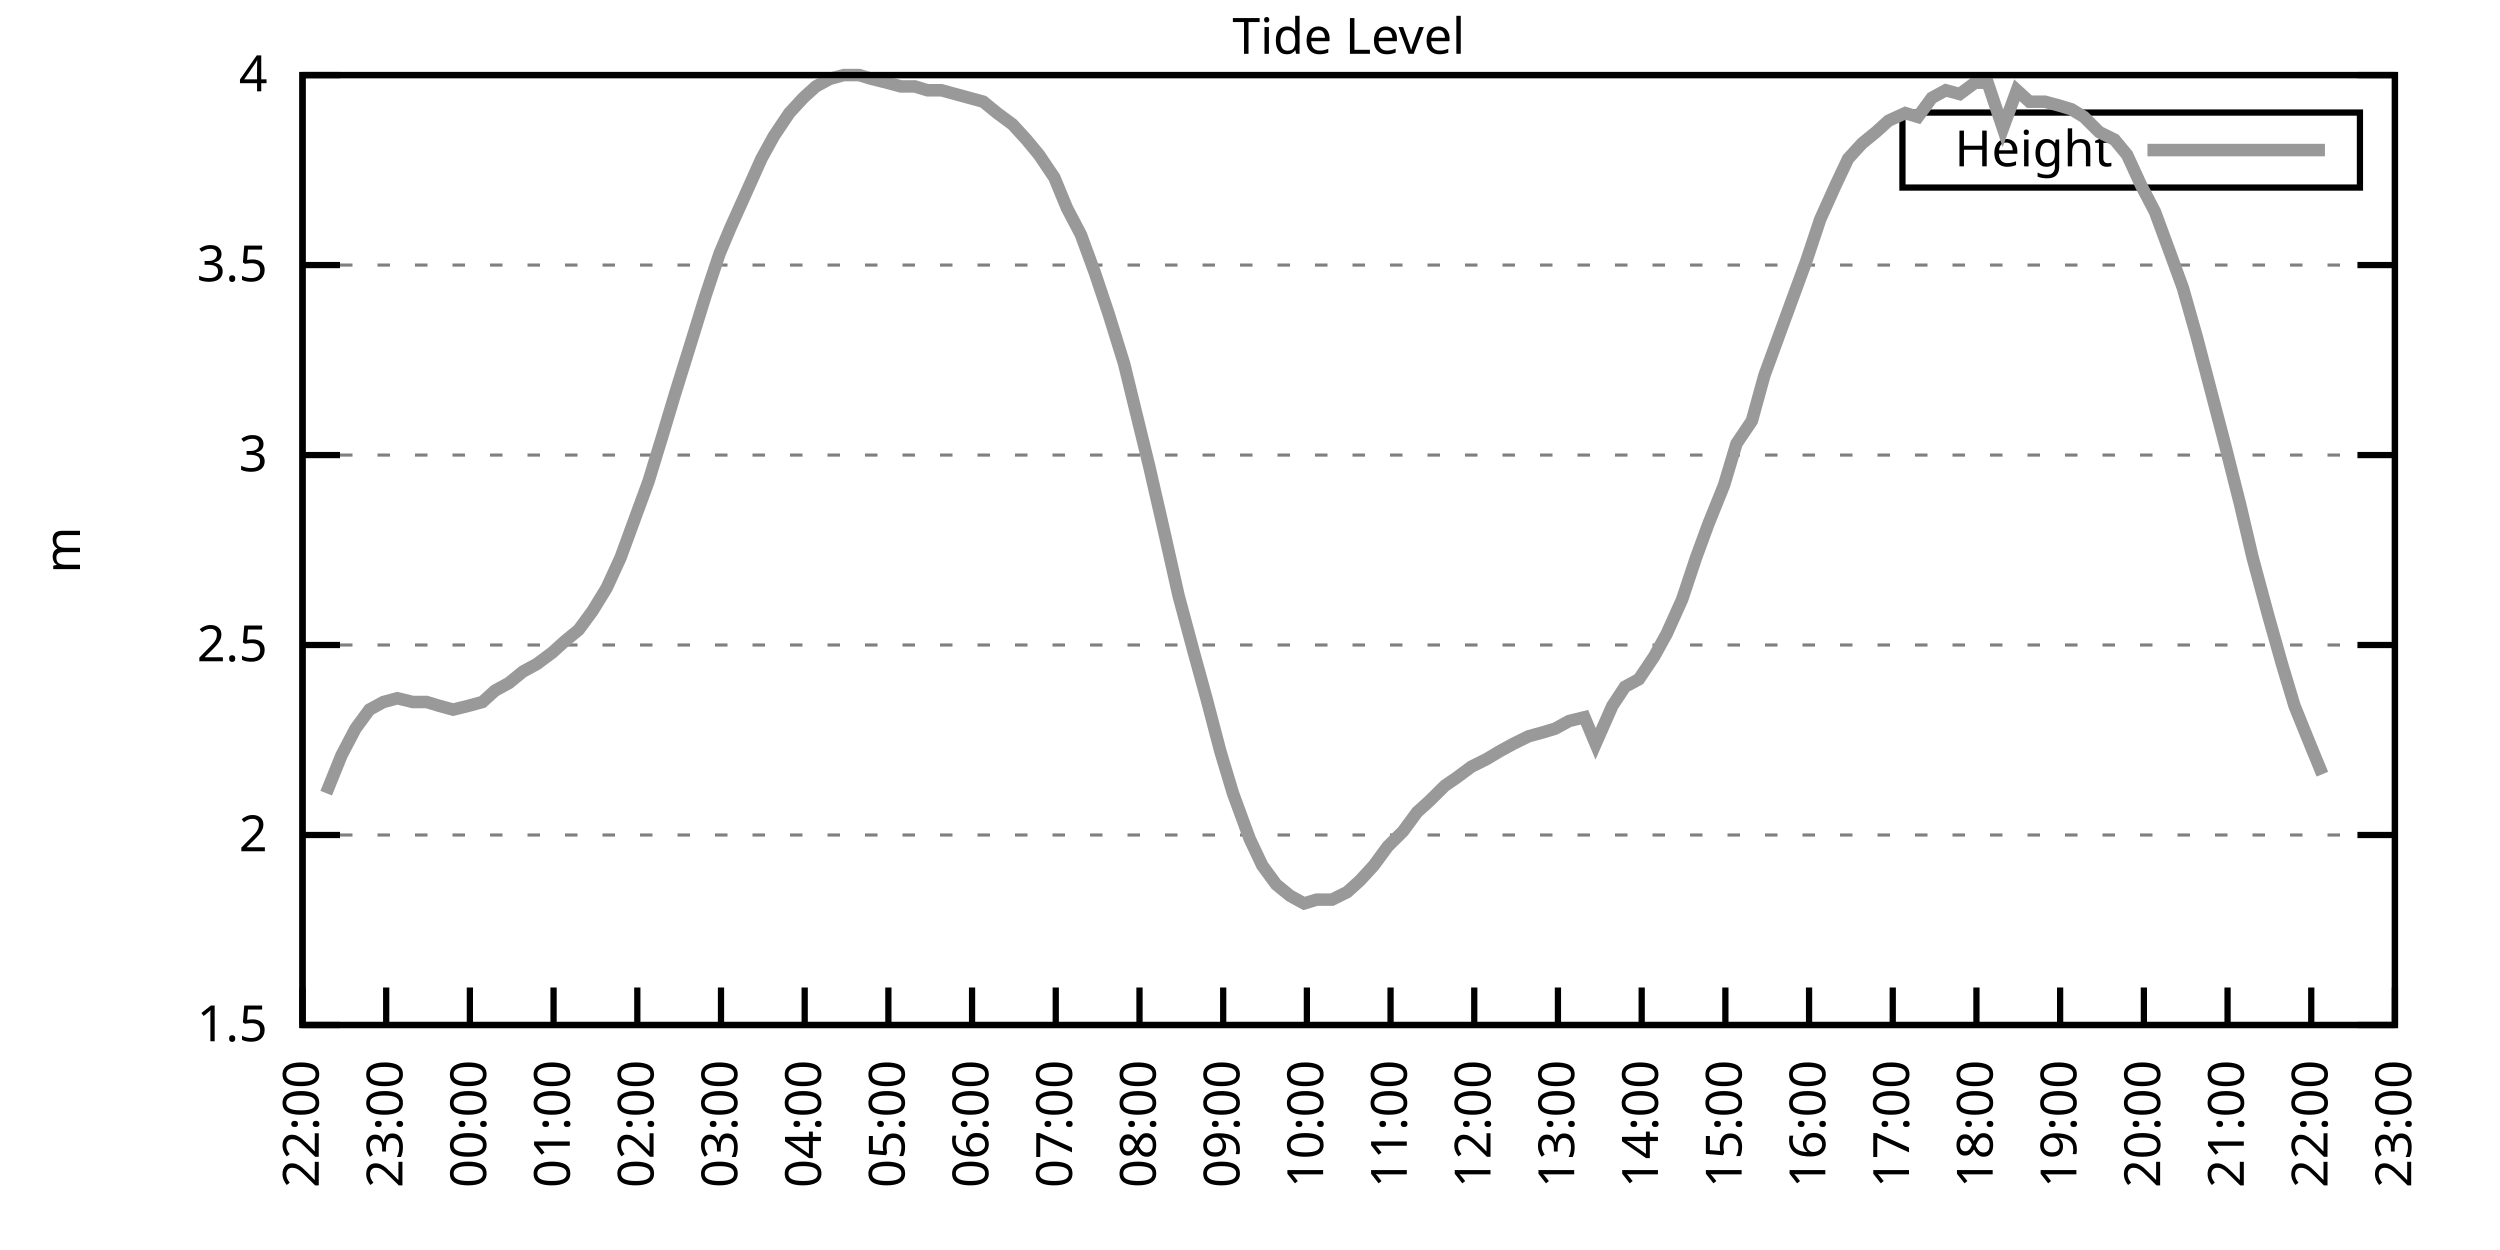
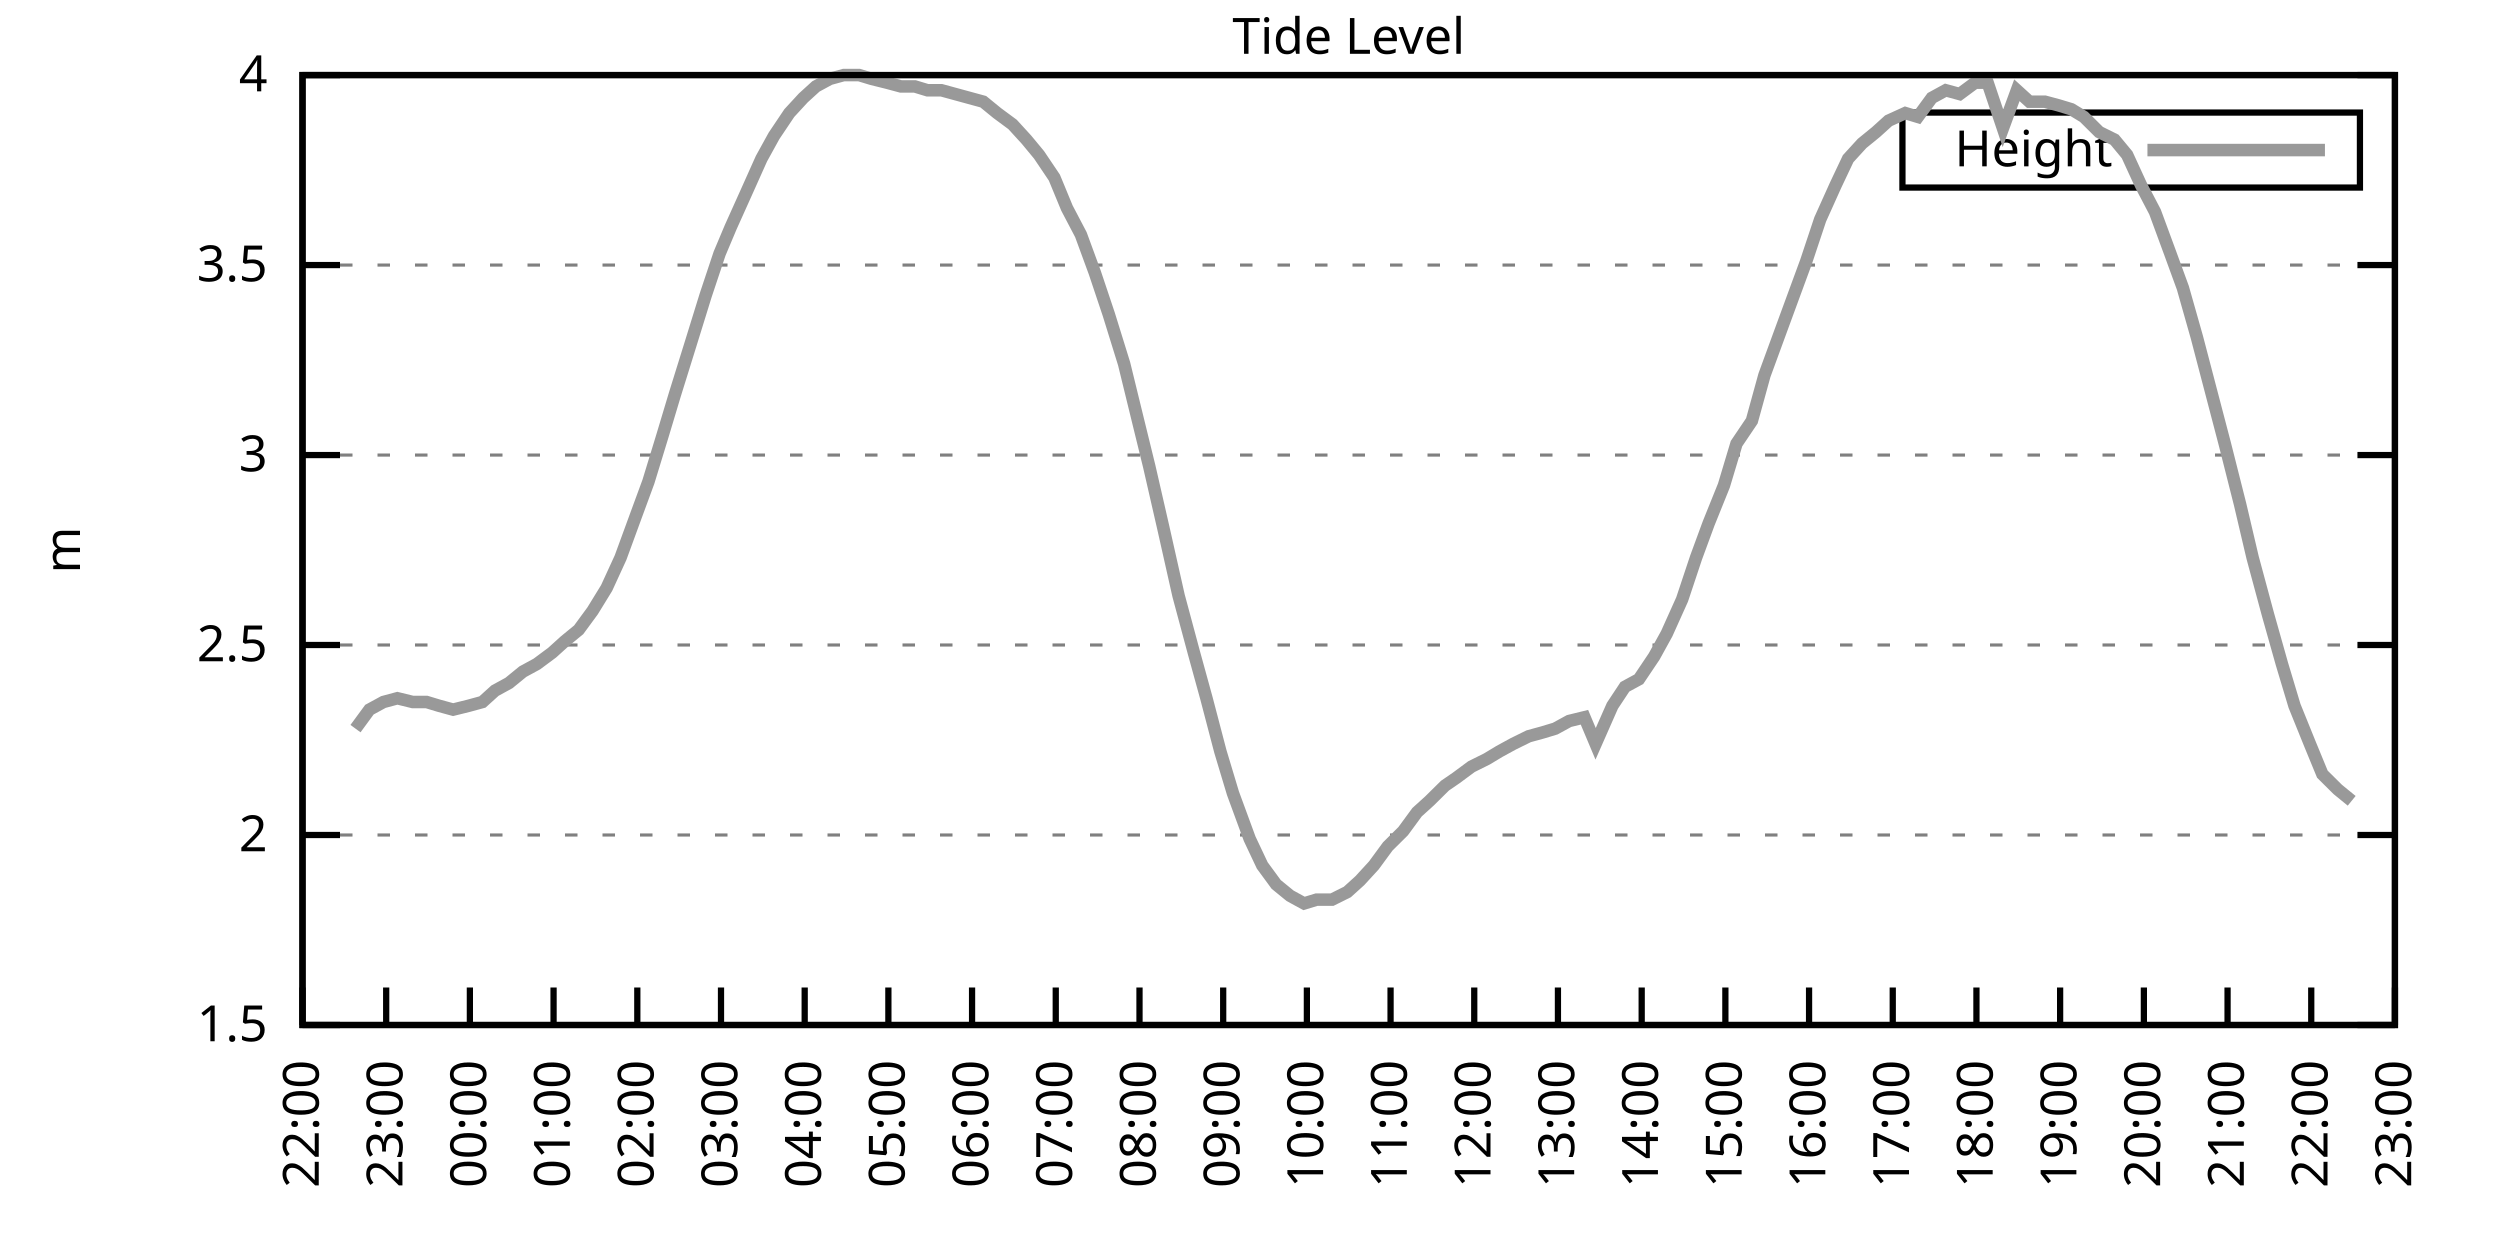
<svg xmlns="http://www.w3.org/2000/svg" xmlns:xlink="http://www.w3.org/1999/xlink" width="400" height="200" viewBox="0 0 400 200">
  <g id="gnuplot_canvas">
    <rect x="0" y="0" width="400" height="200" fill="none" />
    <defs>
      <circle id="gpDot" r="0.5" stroke-width="0.5" stroke="currentColor" />
      <path id="gpPt0" stroke-width="0.333" stroke="currentColor" d="M-1,0 h2 M0,-1 v2" />
      <path id="gpPt1" stroke-width="0.333" stroke="currentColor" d="M-1,-1 L1,1 M1,-1 L-1,1" />
      <path id="gpPt2" stroke-width="0.333" stroke="currentColor" d="M-1,0 L1,0 M0,-1 L0,1 M-1,-1 L1,1 M-1,1 L1,-1" />
      <rect id="gpPt3" stroke-width="0.333" stroke="currentColor" x="-1" y="-1" width="2" height="2" />
      <rect id="gpPt4" stroke-width="0.333" stroke="currentColor" fill="currentColor" x="-1" y="-1" width="2" height="2" />
      <circle id="gpPt5" stroke-width="0.333" stroke="currentColor" cx="0" cy="0" r="1" />
      <use xlink:href="#gpPt5" id="gpPt6" fill="currentColor" stroke="none" />
      <path id="gpPt7" stroke-width="0.333" stroke="currentColor" d="M0,-1.33 L-1.33,0.67 L1.33,0.67 z" />
      <use xlink:href="#gpPt7" id="gpPt8" fill="currentColor" stroke="none" />
      <use xlink:href="#gpPt7" id="gpPt9" stroke="currentColor" transform="rotate(180)" />
      <use xlink:href="#gpPt9" id="gpPt10" fill="currentColor" stroke="none" />
      <use xlink:href="#gpPt3" id="gpPt11" stroke="currentColor" transform="rotate(45)" />
      <use xlink:href="#gpPt11" id="gpPt12" fill="currentColor" stroke="none" />
      <path id="gpPt13" stroke-width="0.333" stroke="currentColor" d="M0,1.330 L1.265,0.411 L0.782,-1.067 L-0.782,-1.076 L-1.265,0.411 z" />
      <use xlink:href="#gpPt13" id="gpPt14" fill="currentColor" stroke="none" />
      <filter id="textbox" filterUnits="objectBoundingBox" x="0" y="0" height="1" width="1">
        <feFlood flood-color="white" flood-opacity="1" result="bgnd" />
        <feComposite in="SourceGraphic" in2="bgnd" operator="atop" />
      </filter>
      <filter id="greybox" filterUnits="objectBoundingBox" x="0" y="0" height="1" width="1">
        <feFlood flood-color="lightgrey" flood-opacity="1" result="grey" />
        <feComposite in="SourceGraphic" in2="grey" operator="atop" />
      </filter>
    </defs>
    <g fill="none" color="white" stroke="currentColor" stroke-width="1.00" stroke-linecap="butt" stroke-linejoin="miter">
</g>
    <g fill="none" color="black" stroke="currentColor" stroke-width="1.00" stroke-linecap="butt" stroke-linejoin="miter">
      <g stroke="none" shape-rendering="crispEdges">
        <polygon fill="rgb(255, 255, 255)" points="48.40,164.00 383.18,164.00 383.18,12.02 48.40,12.02 " />
      </g>
    </g>
    <g fill="none" color="black" stroke="currentColor" stroke-width="1.00" stroke-linecap="butt" stroke-linejoin="miter">
</g>
    <g fill="none" color="black" stroke="black" stroke-width="0.50" stroke-linecap="butt" stroke-linejoin="miter">
</g>
    <g fill="none" color="gray" stroke="currentColor" stroke-width="0.50" stroke-linecap="butt" stroke-linejoin="miter">
      <path stroke="gray" stroke-dasharray="2,4" class="gridline" d="M48.40,164.00 L383.19,164.00  " />
    </g>
    <g fill="none" color="gray" stroke="gray" stroke-width="1.00" stroke-linecap="butt" stroke-linejoin="miter">
</g>
    <g fill="none" color="black" stroke="currentColor" stroke-width="1.00" stroke-linecap="butt" stroke-linejoin="miter">
      <path stroke="black" d="M48.40,164.00 L54.40,164.00 M383.19,164.00 L377.19,164.00  " />
      <g transform="translate(42.80,166.60)" stroke="none" fill="black" font-family="Sans" font-size="8.00" text-anchor="end">
        <text>
          <tspan font-family="Sans"> 1.5</tspan>
        </text>
      </g>
    </g>
    <g fill="none" color="black" stroke="currentColor" stroke-width="1.00" stroke-linecap="butt" stroke-linejoin="miter">
</g>
    <g fill="none" color="black" stroke="black" stroke-width="0.50" stroke-linecap="butt" stroke-linejoin="miter">
</g>
    <g fill="none" color="gray" stroke="currentColor" stroke-width="0.50" stroke-linecap="butt" stroke-linejoin="miter">
      <path stroke="gray" stroke-dasharray="2,4" class="gridline" d="M48.40,133.60 L383.19,133.60  " />
    </g>
    <g fill="none" color="gray" stroke="gray" stroke-width="1.00" stroke-linecap="butt" stroke-linejoin="miter">
</g>
    <g fill="none" color="black" stroke="currentColor" stroke-width="1.00" stroke-linecap="butt" stroke-linejoin="miter">
      <path stroke="black" d="M48.40,133.60 L54.40,133.60 M383.19,133.60 L377.19,133.60  " />
      <g transform="translate(42.80,136.20)" stroke="none" fill="black" font-family="Sans" font-size="8.00" text-anchor="end">
        <text>
          <tspan font-family="Sans"> 2</tspan>
        </text>
      </g>
    </g>
    <g fill="none" color="black" stroke="currentColor" stroke-width="1.00" stroke-linecap="butt" stroke-linejoin="miter">
</g>
    <g fill="none" color="black" stroke="black" stroke-width="0.50" stroke-linecap="butt" stroke-linejoin="miter">
</g>
    <g fill="none" color="gray" stroke="currentColor" stroke-width="0.50" stroke-linecap="butt" stroke-linejoin="miter">
      <path stroke="gray" stroke-dasharray="2,4" class="gridline" d="M48.40,103.20 L383.19,103.20  " />
    </g>
    <g fill="none" color="gray" stroke="gray" stroke-width="1.00" stroke-linecap="butt" stroke-linejoin="miter">
</g>
    <g fill="none" color="black" stroke="currentColor" stroke-width="1.00" stroke-linecap="butt" stroke-linejoin="miter">
      <path stroke="black" d="M48.40,103.20 L54.40,103.20 M383.19,103.20 L377.19,103.20  " />
      <g transform="translate(42.80,105.80)" stroke="none" fill="black" font-family="Sans" font-size="8.00" text-anchor="end">
        <text>
          <tspan font-family="Sans"> 2.5</tspan>
        </text>
      </g>
    </g>
    <g fill="none" color="black" stroke="currentColor" stroke-width="1.00" stroke-linecap="butt" stroke-linejoin="miter">
</g>
    <g fill="none" color="black" stroke="black" stroke-width="0.50" stroke-linecap="butt" stroke-linejoin="miter">
</g>
    <g fill="none" color="gray" stroke="currentColor" stroke-width="0.50" stroke-linecap="butt" stroke-linejoin="miter">
      <path stroke="gray" stroke-dasharray="2,4" class="gridline" d="M48.40,72.81 L383.19,72.81  " />
    </g>
    <g fill="none" color="gray" stroke="gray" stroke-width="1.00" stroke-linecap="butt" stroke-linejoin="miter">
</g>
    <g fill="none" color="black" stroke="currentColor" stroke-width="1.00" stroke-linecap="butt" stroke-linejoin="miter">
      <path stroke="black" d="M48.40,72.81 L54.40,72.81 M383.19,72.81 L377.19,72.81  " />
      <g transform="translate(42.80,75.41)" stroke="none" fill="black" font-family="Sans" font-size="8.00" text-anchor="end">
        <text>
          <tspan font-family="Sans"> 3</tspan>
        </text>
      </g>
    </g>
    <g fill="none" color="black" stroke="currentColor" stroke-width="1.00" stroke-linecap="butt" stroke-linejoin="miter">
</g>
    <g fill="none" color="black" stroke="black" stroke-width="0.50" stroke-linecap="butt" stroke-linejoin="miter">
</g>
    <g fill="none" color="gray" stroke="currentColor" stroke-width="0.50" stroke-linecap="butt" stroke-linejoin="miter">
      <path stroke="gray" stroke-dasharray="2,4" class="gridline" d="M48.40,42.41 L383.19,42.41  " />
    </g>
    <g fill="none" color="gray" stroke="gray" stroke-width="1.00" stroke-linecap="butt" stroke-linejoin="miter">
</g>
    <g fill="none" color="black" stroke="currentColor" stroke-width="1.00" stroke-linecap="butt" stroke-linejoin="miter">
      <path stroke="black" d="M48.40,42.41 L54.40,42.41 M383.19,42.41 L377.19,42.41  " />
      <g transform="translate(42.80,45.01)" stroke="none" fill="black" font-family="Sans" font-size="8.00" text-anchor="end">
        <text>
          <tspan font-family="Sans"> 3.5</tspan>
        </text>
      </g>
    </g>
    <g fill="none" color="black" stroke="currentColor" stroke-width="1.00" stroke-linecap="butt" stroke-linejoin="miter">
</g>
    <g fill="none" color="black" stroke="black" stroke-width="0.50" stroke-linecap="butt" stroke-linejoin="miter">
</g>
    <g fill="none" color="gray" stroke="currentColor" stroke-width="0.50" stroke-linecap="butt" stroke-linejoin="miter">
      <path stroke="gray" stroke-dasharray="2,4" class="gridline" d="M48.40,12.01 L383.19,12.01  " />
    </g>
    <g fill="none" color="gray" stroke="gray" stroke-width="1.00" stroke-linecap="butt" stroke-linejoin="miter">
</g>
    <g fill="none" color="black" stroke="currentColor" stroke-width="1.00" stroke-linecap="butt" stroke-linejoin="miter">
      <path stroke="black" d="M48.40,12.01 L54.40,12.01 M383.19,12.01 L377.19,12.01  " />
      <g transform="translate(42.80,14.61)" stroke="none" fill="black" font-family="Sans" font-size="8.00" text-anchor="end">
        <text>
          <tspan font-family="Sans"> 4</tspan>
        </text>
      </g>
    </g>
    <g fill="none" color="black" stroke="currentColor" stroke-width="1.00" stroke-linecap="butt" stroke-linejoin="miter">
      <path stroke="black" d="M48.40,164.00 L48.40,158.00  " />
      <g transform="translate(51.00,169.60) rotate(270.00)" stroke="none" fill="black" font-family="Sans" font-size="8.00" text-anchor="end">
        <text>
          <tspan font-family="Sans">22:00</tspan>
        </text>
      </g>
    </g>
    <g fill="none" color="black" stroke="currentColor" stroke-width="1.00" stroke-linecap="butt" stroke-linejoin="miter">
      <path stroke="black" d="M61.79,164.00 L61.79,158.00  " />
      <g transform="translate(64.39,169.60) rotate(270.00)" stroke="none" fill="black" font-family="Sans" font-size="8.00" text-anchor="end">
        <text>
          <tspan font-family="Sans">23:00</tspan>
        </text>
      </g>
    </g>
    <g fill="none" color="black" stroke="currentColor" stroke-width="1.00" stroke-linecap="butt" stroke-linejoin="miter">
      <path stroke="black" d="M75.18,164.00 L75.18,158.00  " />
      <g transform="translate(77.78,169.60) rotate(270.00)" stroke="none" fill="black" font-family="Sans" font-size="8.00" text-anchor="end">
        <text>
          <tspan font-family="Sans">00:00</tspan>
        </text>
      </g>
    </g>
    <g fill="none" color="black" stroke="currentColor" stroke-width="1.00" stroke-linecap="butt" stroke-linejoin="miter">
      <path stroke="black" d="M88.57,164.00 L88.57,158.00  " />
      <g transform="translate(91.17,169.60) rotate(270.00)" stroke="none" fill="black" font-family="Sans" font-size="8.00" text-anchor="end">
        <text>
          <tspan font-family="Sans">01:00</tspan>
        </text>
      </g>
    </g>
    <g fill="none" color="black" stroke="currentColor" stroke-width="1.00" stroke-linecap="butt" stroke-linejoin="miter">
      <path stroke="black" d="M101.97,164.00 L101.97,158.00  " />
      <g transform="translate(104.57,169.60) rotate(270.00)" stroke="none" fill="black" font-family="Sans" font-size="8.00" text-anchor="end">
        <text>
          <tspan font-family="Sans">02:00</tspan>
        </text>
      </g>
    </g>
    <g fill="none" color="black" stroke="currentColor" stroke-width="1.00" stroke-linecap="butt" stroke-linejoin="miter">
      <path stroke="black" d="M115.36,164.00 L115.36,158.00  " />
      <g transform="translate(117.96,169.60) rotate(270.00)" stroke="none" fill="black" font-family="Sans" font-size="8.00" text-anchor="end">
        <text>
          <tspan font-family="Sans">03:00</tspan>
        </text>
      </g>
    </g>
    <g fill="none" color="black" stroke="currentColor" stroke-width="1.00" stroke-linecap="butt" stroke-linejoin="miter">
      <path stroke="black" d="M128.75,164.00 L128.75,158.00  " />
      <g transform="translate(131.35,169.60) rotate(270.00)" stroke="none" fill="black" font-family="Sans" font-size="8.00" text-anchor="end">
        <text>
          <tspan font-family="Sans">04:00</tspan>
        </text>
      </g>
    </g>
    <g fill="none" color="black" stroke="currentColor" stroke-width="1.00" stroke-linecap="butt" stroke-linejoin="miter">
      <path stroke="black" d="M142.14,164.00 L142.14,158.00  " />
      <g transform="translate(144.74,169.60) rotate(270.00)" stroke="none" fill="black" font-family="Sans" font-size="8.00" text-anchor="end">
        <text>
          <tspan font-family="Sans">05:00</tspan>
        </text>
      </g>
    </g>
    <g fill="none" color="black" stroke="currentColor" stroke-width="1.00" stroke-linecap="butt" stroke-linejoin="miter">
      <path stroke="black" d="M155.53,164.00 L155.53,158.00  " />
      <g transform="translate(158.13,169.60) rotate(270.00)" stroke="none" fill="black" font-family="Sans" font-size="8.00" text-anchor="end">
        <text>
          <tspan font-family="Sans">06:00</tspan>
        </text>
      </g>
    </g>
    <g fill="none" color="black" stroke="currentColor" stroke-width="1.00" stroke-linecap="butt" stroke-linejoin="miter">
      <path stroke="black" d="M168.92,164.00 L168.92,158.00  " />
      <g transform="translate(171.52,169.60) rotate(270.00)" stroke="none" fill="black" font-family="Sans" font-size="8.00" text-anchor="end">
        <text>
          <tspan font-family="Sans">07:00</tspan>
        </text>
      </g>
    </g>
    <g fill="none" color="black" stroke="currentColor" stroke-width="1.00" stroke-linecap="butt" stroke-linejoin="miter">
      <path stroke="black" d="M182.32,164.00 L182.32,158.00  " />
      <g transform="translate(184.92,169.60) rotate(270.00)" stroke="none" fill="black" font-family="Sans" font-size="8.00" text-anchor="end">
        <text>
          <tspan font-family="Sans">08:00</tspan>
        </text>
      </g>
    </g>
    <g fill="none" color="black" stroke="currentColor" stroke-width="1.00" stroke-linecap="butt" stroke-linejoin="miter">
      <path stroke="black" d="M195.71,164.00 L195.71,158.00  " />
      <g transform="translate(198.31,169.60) rotate(270.00)" stroke="none" fill="black" font-family="Sans" font-size="8.00" text-anchor="end">
        <text>
          <tspan font-family="Sans">09:00</tspan>
        </text>
      </g>
    </g>
    <g fill="none" color="black" stroke="currentColor" stroke-width="1.00" stroke-linecap="butt" stroke-linejoin="miter">
      <path stroke="black" d="M209.10,164.00 L209.10,158.00  " />
      <g transform="translate(211.70,169.60) rotate(270.00)" stroke="none" fill="black" font-family="Sans" font-size="8.00" text-anchor="end">
        <text>
          <tspan font-family="Sans">10:00</tspan>
        </text>
      </g>
    </g>
    <g fill="none" color="black" stroke="currentColor" stroke-width="1.00" stroke-linecap="butt" stroke-linejoin="miter">
      <path stroke="black" d="M222.49,164.00 L222.49,158.00  " />
      <g transform="translate(225.09,169.60) rotate(270.00)" stroke="none" fill="black" font-family="Sans" font-size="8.00" text-anchor="end">
        <text>
          <tspan font-family="Sans">11:00</tspan>
        </text>
      </g>
    </g>
    <g fill="none" color="black" stroke="currentColor" stroke-width="1.00" stroke-linecap="butt" stroke-linejoin="miter">
      <path stroke="black" d="M235.88,164.00 L235.88,158.00  " />
      <g transform="translate(238.48,169.60) rotate(270.00)" stroke="none" fill="black" font-family="Sans" font-size="8.00" text-anchor="end">
        <text>
          <tspan font-family="Sans">12:00</tspan>
        </text>
      </g>
    </g>
    <g fill="none" color="black" stroke="currentColor" stroke-width="1.00" stroke-linecap="butt" stroke-linejoin="miter">
      <path stroke="black" d="M249.27,164.00 L249.27,158.00  " />
      <g transform="translate(251.87,169.60) rotate(270.00)" stroke="none" fill="black" font-family="Sans" font-size="8.00" text-anchor="end">
        <text>
          <tspan font-family="Sans">13:00</tspan>
        </text>
      </g>
    </g>
    <g fill="none" color="black" stroke="currentColor" stroke-width="1.00" stroke-linecap="butt" stroke-linejoin="miter">
      <path stroke="black" d="M262.67,164.00 L262.67,158.00  " />
      <g transform="translate(265.27,169.60) rotate(270.00)" stroke="none" fill="black" font-family="Sans" font-size="8.00" text-anchor="end">
        <text>
          <tspan font-family="Sans">14:00</tspan>
        </text>
      </g>
    </g>
    <g fill="none" color="black" stroke="currentColor" stroke-width="1.00" stroke-linecap="butt" stroke-linejoin="miter">
      <path stroke="black" d="M276.06,164.00 L276.06,158.00  " />
      <g transform="translate(278.66,169.60) rotate(270.00)" stroke="none" fill="black" font-family="Sans" font-size="8.00" text-anchor="end">
        <text>
          <tspan font-family="Sans">15:00</tspan>
        </text>
      </g>
    </g>
    <g fill="none" color="black" stroke="currentColor" stroke-width="1.00" stroke-linecap="butt" stroke-linejoin="miter">
      <path stroke="black" d="M289.45,164.00 L289.45,158.00  " />
      <g transform="translate(292.05,169.60) rotate(270.00)" stroke="none" fill="black" font-family="Sans" font-size="8.00" text-anchor="end">
        <text>
          <tspan font-family="Sans">16:00</tspan>
        </text>
      </g>
    </g>
    <g fill="none" color="black" stroke="currentColor" stroke-width="1.00" stroke-linecap="butt" stroke-linejoin="miter">
      <path stroke="black" d="M302.84,164.00 L302.84,158.00  " />
      <g transform="translate(305.44,169.60) rotate(270.00)" stroke="none" fill="black" font-family="Sans" font-size="8.00" text-anchor="end">
        <text>
          <tspan font-family="Sans">17:00</tspan>
        </text>
      </g>
    </g>
    <g fill="none" color="black" stroke="currentColor" stroke-width="1.00" stroke-linecap="butt" stroke-linejoin="miter">
      <path stroke="black" d="M316.23,164.00 L316.23,158.00  " />
      <g transform="translate(318.83,169.60) rotate(270.00)" stroke="none" fill="black" font-family="Sans" font-size="8.00" text-anchor="end">
        <text>
          <tspan font-family="Sans">18:00</tspan>
        </text>
      </g>
    </g>
    <g fill="none" color="black" stroke="currentColor" stroke-width="1.00" stroke-linecap="butt" stroke-linejoin="miter">
      <path stroke="black" d="M329.62,164.00 L329.62,158.00  " />
      <g transform="translate(332.22,169.60) rotate(270.00)" stroke="none" fill="black" font-family="Sans" font-size="8.00" text-anchor="end">
        <text>
          <tspan font-family="Sans">19:00</tspan>
        </text>
      </g>
    </g>
    <g fill="none" color="black" stroke="currentColor" stroke-width="1.00" stroke-linecap="butt" stroke-linejoin="miter">
      <path stroke="black" d="M343.02,164.00 L343.02,158.00  " />
      <g transform="translate(345.62,169.60) rotate(270.00)" stroke="none" fill="black" font-family="Sans" font-size="8.00" text-anchor="end">
        <text>
          <tspan font-family="Sans">20:00</tspan>
        </text>
      </g>
    </g>
    <g fill="none" color="black" stroke="currentColor" stroke-width="1.00" stroke-linecap="butt" stroke-linejoin="miter">
      <path stroke="black" d="M356.41,164.00 L356.41,158.00  " />
      <g transform="translate(359.01,169.60) rotate(270.00)" stroke="none" fill="black" font-family="Sans" font-size="8.00" text-anchor="end">
        <text>
          <tspan font-family="Sans">21:00</tspan>
        </text>
      </g>
    </g>
    <g fill="none" color="black" stroke="currentColor" stroke-width="1.00" stroke-linecap="butt" stroke-linejoin="miter">
      <path stroke="black" d="M369.80,164.00 L369.80,158.00  " />
      <g transform="translate(372.40,169.60) rotate(270.00)" stroke="none" fill="black" font-family="Sans" font-size="8.00" text-anchor="end">
        <text>
          <tspan font-family="Sans">22:00</tspan>
        </text>
      </g>
    </g>
    <g fill="none" color="black" stroke="currentColor" stroke-width="1.00" stroke-linecap="butt" stroke-linejoin="miter">
      <path stroke="black" d="M383.19,164.00 L383.19,158.00  " />
      <g transform="translate(385.79,169.60) rotate(270.00)" stroke="none" fill="black" font-family="Sans" font-size="8.00" text-anchor="end">
        <text>
          <tspan font-family="Sans">23:00</tspan>
        </text>
      </g>
    </g>
    <g fill="none" color="black" stroke="currentColor" stroke-width="1.00" stroke-linecap="butt" stroke-linejoin="miter">
</g>
    <g fill="none" color="black" stroke="currentColor" stroke-width="1.00" stroke-linecap="butt" stroke-linejoin="miter">
      <path stroke="black" d="M48.40,12.01 L48.40,164.00 L383.19,164.00 L383.19,12.01 L48.40,12.01 Z  " />
    </g>
    <g fill="none" color="black" stroke="currentColor" stroke-width="1.00" stroke-linecap="butt" stroke-linejoin="miter">
</g>
    <g fill="none" color="black" stroke="currentColor" stroke-width="1.00" stroke-linecap="butt" stroke-linejoin="miter">
      <path stroke="black" d="M304.39,30.01 L304.39,18.01 L377.59,18.01 L377.59,30.01 L304.39,30.01 Z  " />
    </g>
    <g id="Tide_level_plot_1">
      <g fill="none" color="white" stroke="black" stroke-width="2.00" stroke-linecap="butt" stroke-linejoin="miter">
</g>
      <g fill="none" color="black" stroke="currentColor" stroke-width="2.00" stroke-linecap="butt" stroke-linejoin="miter">
        <g transform="translate(337.99,26.61)" stroke="none" fill="black" font-family="Sans" font-size="8.00" text-anchor="end">
          <text>
            <tspan font-family="Sans">Height</tspan>
          </text>
        </g>
      </g>
      <g fill="none" color="black" stroke="currentColor" stroke-width="2.00" stroke-linecap="butt" stroke-linejoin="miter">
-         <path stroke="rgb(153, 153, 153)" d="M343.59,24.01 L371.99,24.01 M52.19,126.91 L54.65,120.83 L56.88,116.58 L59.11,113.54 L61.35,112.32 L63.58,111.72   L66.03,112.32 L68.26,112.32 L70.27,112.93 L72.50,113.54 L74.96,112.93 L77.19,112.32 L79.20,110.50 L81.43,109.28   L83.66,107.46 L85.90,106.24 L88.35,104.42 L90.36,102.60 L92.59,100.77 L94.82,97.73 L97.06,94.08 L99.29,89.22   L101.74,82.53 L103.75,77.06 L105.98,69.77 L107.99,63.08 L110.45,55.18 L112.90,47.27 L115.13,40.58 L116.92,36.33   L119.38,30.86 L121.83,25.39 L123.84,21.74 L126.29,18.09 L128.53,15.66 L130.54,13.83 L132.77,12.62 L135.00,12.01   L137.45,12.01 L139.46,12.62 L141.92,13.23 L144.15,13.83 L146.38,13.83 L148.39,14.44 L150.62,14.44 L152.85,15.05   L157.32,16.27 L159.55,18.09 L162.01,19.91 L164.24,22.35 L166.25,24.78 L168.70,28.42 L170.71,33.29 L172.94,37.54   L175.17,43.62 L177.41,50.31 L179.86,58.21 L182.09,67.33 L183.88,74.63 L186.11,84.36 L188.57,95.30 L191.02,104.42   L193.03,111.72 L195.26,120.23 L197.27,126.91 L199.95,134.21 L201.96,138.47 L204.19,141.51 L206.42,143.33 L208.65,144.55   L210.66,143.94 L213.12,143.94 L215.57,142.72 L217.58,140.90 L219.81,138.47 L222.04,135.43 L224.50,132.99 L226.73,129.95   L228.74,128.13 L231.20,125.70 L232.98,124.48 L235.44,122.66 L237.89,121.44 L239.90,120.23 L242.13,119.01 L244.59,117.80   L246.82,117.19 L248.83,116.58 L251.06,115.36 L253.51,114.76 L255.30,119.01 L257.98,112.93 L259.99,109.89 L262.22,108.68   L264.67,105.03 L266.68,101.38 L269.14,95.91 L271.37,89.22 L273.38,83.75 L275.83,77.67 L277.84,70.98 L280.30,67.33   L282.31,60.04 L284.76,53.35 L286.99,47.27 L289.00,41.80 L291.23,35.11 L293.69,29.64 L295.70,25.39 L297.93,22.95   L300.16,21.13 L302.17,19.31 L304.85,18.09 L306.86,18.70 L309.09,15.66 L311.32,14.44 L313.55,15.05 L316.01,13.23   L318.02,13.23 L320.47,20.52 L322.70,14.44 L324.71,16.27 L327.17,16.27 L329.40,16.87 L331.41,17.48 L333.42,18.70   L335.87,21.13 L338.33,22.35 L340.34,24.78 L342.57,29.64 L344.80,33.90 L347.26,40.58 L349.26,46.06 L351.50,53.96   L353.73,62.47 L355.96,70.98 L358.42,80.71 L360.42,89.22 L362.88,98.34 L365.11,106.24 L367.12,112.93 L369.58,119.01   L371.58,123.87  " />
+         <path stroke="rgb(153, 153, 153)" d="M343.59,24.01 L371.99,24.01 M56.88,116.58 L59.11,113.54 L61.35,112.32 L63.58,111.72 L66.03,112.32 L68.26,112.32   L70.27,112.93 L72.50,113.54 L74.96,112.93 L77.19,112.32 L79.20,110.50 L81.43,109.28 L83.66,107.46 L85.90,106.24   L88.35,104.42 L90.36,102.60 L92.59,100.77 L94.82,97.73 L97.06,94.08 L99.29,89.22 L101.74,82.53 L103.75,77.06   L105.98,69.77 L107.99,63.08 L110.45,55.18 L112.90,47.27 L115.13,40.58 L116.92,36.33 L119.38,30.86 L121.83,25.39   L123.84,21.74 L126.29,18.09 L128.53,15.66 L130.54,13.83 L132.77,12.62 L135.00,12.01 L137.45,12.01 L139.46,12.62   L141.92,13.23 L144.15,13.83 L146.38,13.83 L148.39,14.44 L150.62,14.44 L152.85,15.05 L157.32,16.27 L159.55,18.09   L162.01,19.91 L164.24,22.35 L166.25,24.78 L168.70,28.42 L170.71,33.29 L172.94,37.54 L175.17,43.62 L177.41,50.31   L179.86,58.21 L182.09,67.33 L183.88,74.63 L186.11,84.36 L188.57,95.30 L191.02,104.42 L193.03,111.72 L195.26,120.23   L197.27,126.91 L199.95,134.21 L201.96,138.47 L204.19,141.51 L206.42,143.33 L208.65,144.55 L210.66,143.94 L213.12,143.94   L215.57,142.72 L217.58,140.90 L219.81,138.47 L222.04,135.43 L224.50,132.99 L226.73,129.95 L228.74,128.13 L231.20,125.70   L232.98,124.48 L235.44,122.66 L237.89,121.44 L239.90,120.23 L242.13,119.01 L244.59,117.80 L246.82,117.19 L248.83,116.58   L251.06,115.36 L253.51,114.76 L255.30,119.01 L257.98,112.93 L259.99,109.89 L262.22,108.68 L264.67,105.03 L266.68,101.38   L269.14,95.91 L271.37,89.22 L273.38,83.75 L275.83,77.67 L277.84,70.98 L280.30,67.33 L282.31,60.04 L284.76,53.35   L286.99,47.27 L289.00,41.80 L291.23,35.11 L293.69,29.64 L295.70,25.39 L297.93,22.95 L300.16,21.13 L302.17,19.31   L304.85,18.09 L306.86,18.70 L309.09,15.66 L311.32,14.44 L313.55,15.05 L316.01,13.23 L318.02,13.23 L320.47,20.52   L322.70,14.44 L324.71,16.27 L327.17,16.27 L329.40,16.87 L331.41,17.48 L333.42,18.70 L335.87,21.13 L338.33,22.35   L340.34,24.78 L342.57,29.64 L344.80,33.90 L347.26,40.58 L349.26,46.06 L351.50,53.96 L353.73,62.47 L355.96,70.98   L358.42,80.71 L360.42,89.22 L362.88,98.34 L365.11,106.24 L367.12,112.93 L369.58,119.01 L371.58,123.87 L374.04,126.31   L376.27,128.13  " />
      </g>
    </g>
    <g fill="none" color="black" stroke="currentColor" stroke-width="2.00" stroke-linecap="butt" stroke-linejoin="miter">
</g>
    <g fill="none" color="black" stroke="black" stroke-width="1.00" stroke-linecap="butt" stroke-linejoin="miter">
</g>
    <g fill="none" color="black" stroke="currentColor" stroke-width="1.00" stroke-linecap="butt" stroke-linejoin="miter">
      <path stroke="black" d="M48.40,12.01 L48.40,164.00 L383.19,164.00 L383.19,12.01 L48.40,12.01 Z  " />
      <g transform="translate(12.80,88.01) rotate(270.00)" stroke="none" fill="black" font-family="Sans" font-size="8.00" text-anchor="middle">
        <text>
          <tspan font-family="Sans">m</tspan>
        </text>
      </g>
    </g>
    <g fill="none" color="black" stroke="currentColor" stroke-width="1.00" stroke-linecap="butt" stroke-linejoin="miter">
</g>
    <g fill="none" color="black" stroke="currentColor" stroke-width="1.00" stroke-linecap="butt" stroke-linejoin="miter">
      <g transform="translate(215.79,8.61)" stroke="none" fill="black" font-family="Sans" font-size="8.00" text-anchor="middle">
        <text>
          <tspan font-family="Sans">Tide Level</tspan>
        </text>
      </g>
    </g>
    <g fill="none" color="black" stroke="currentColor" stroke-width="1.00" stroke-linecap="butt" stroke-linejoin="miter">
</g>
  </g>
</svg>
